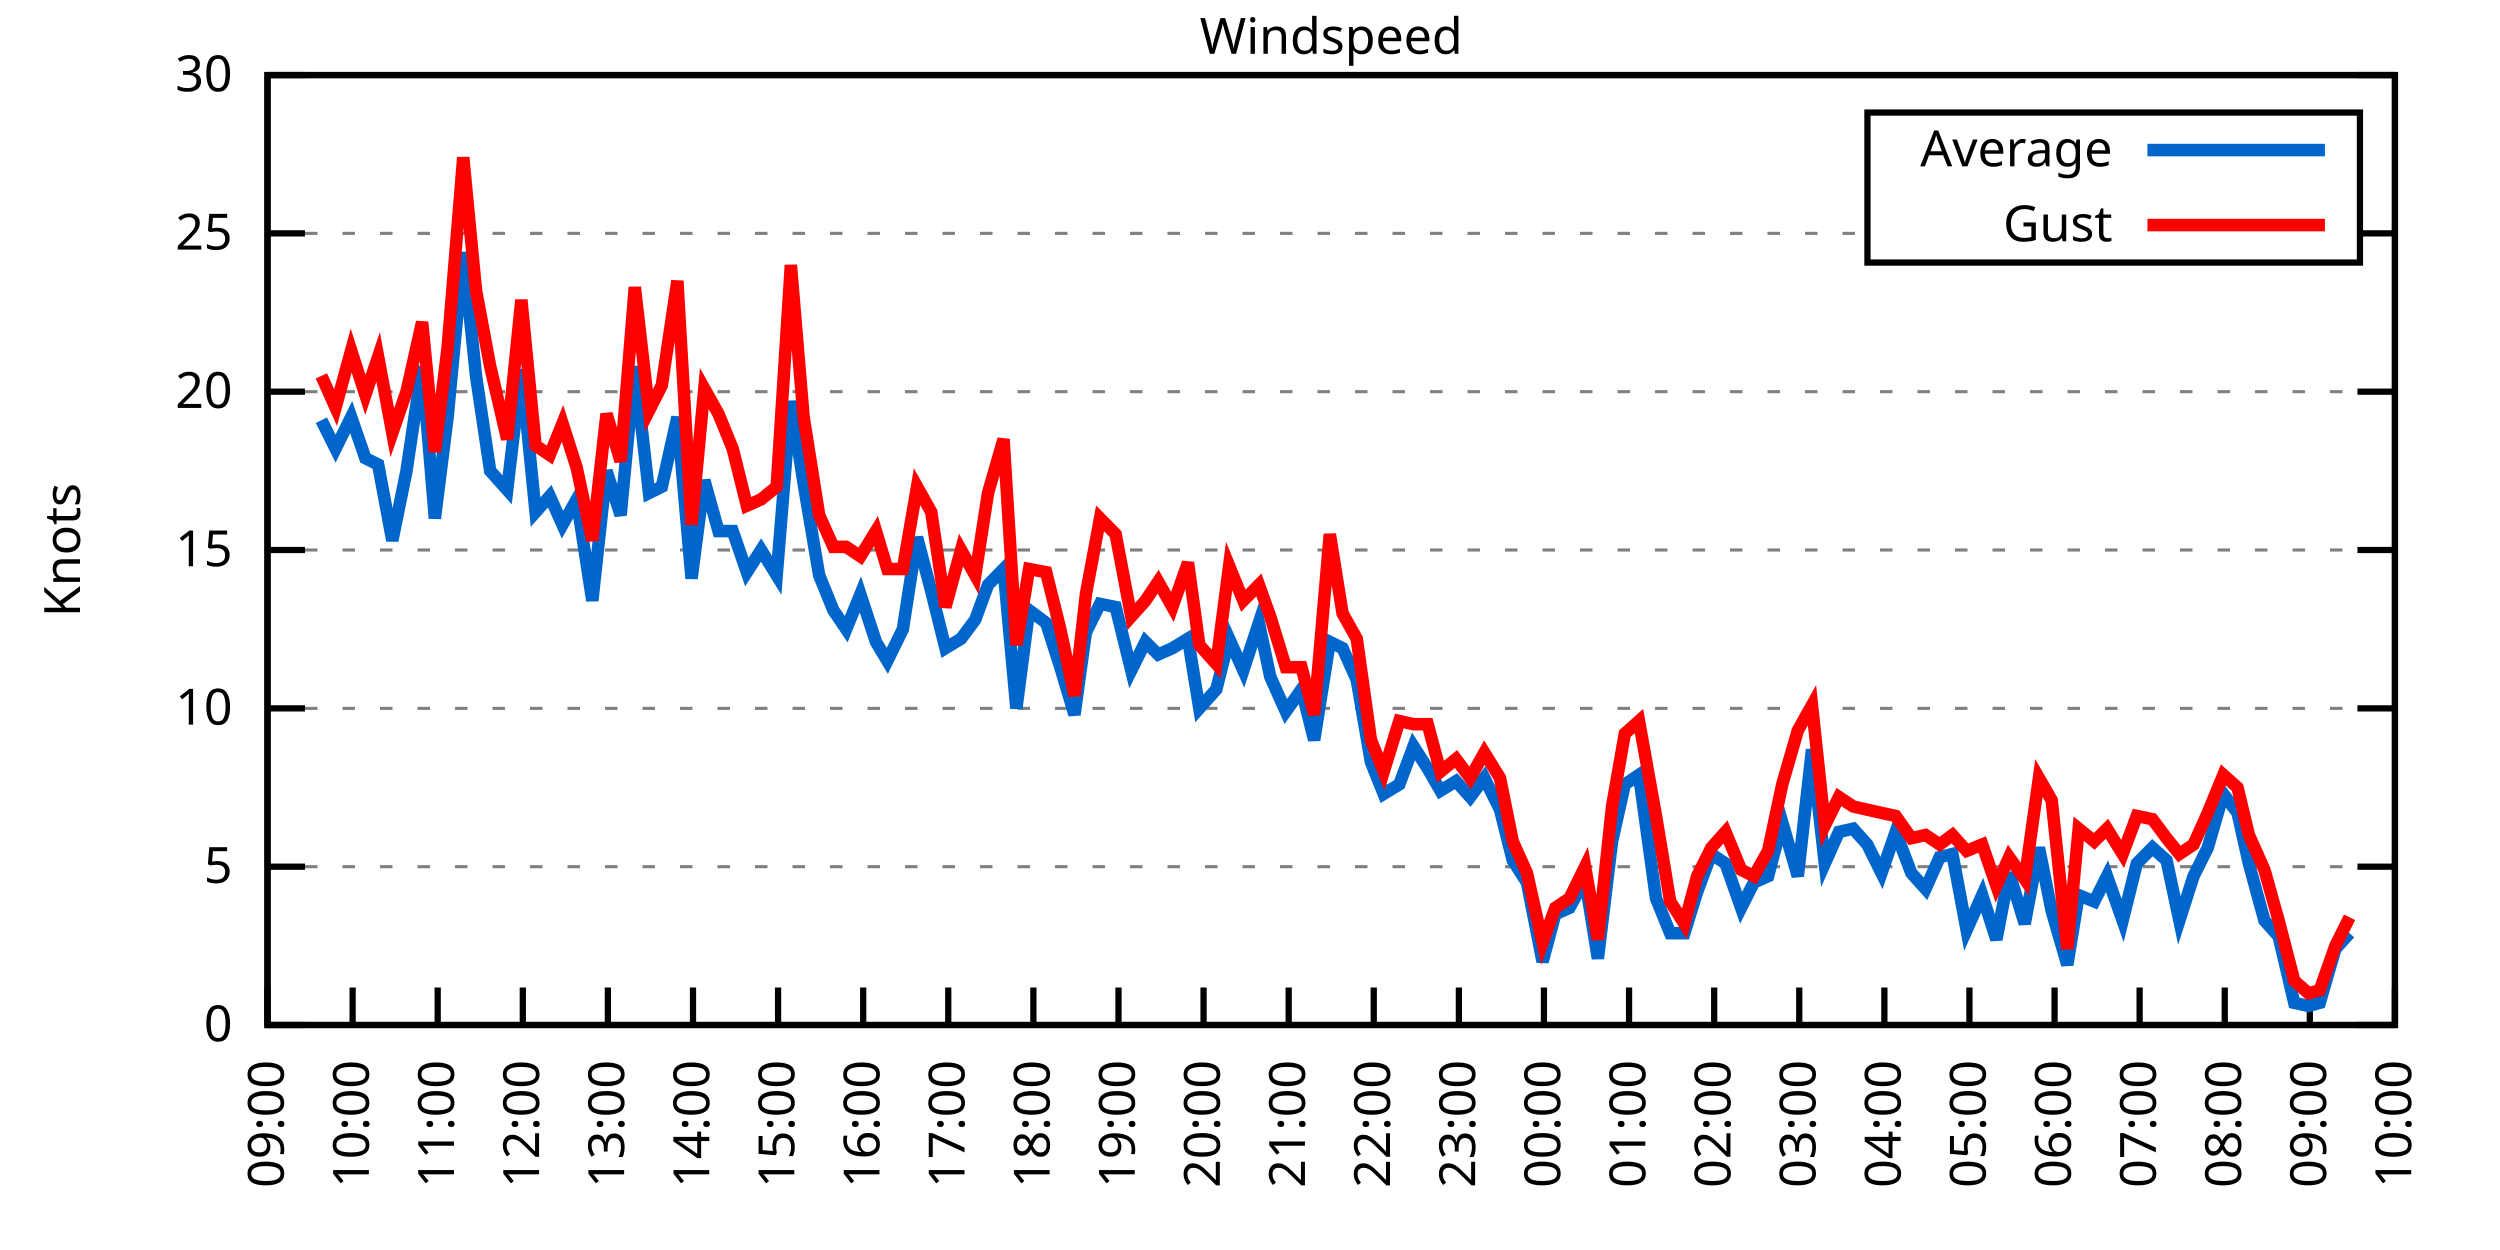
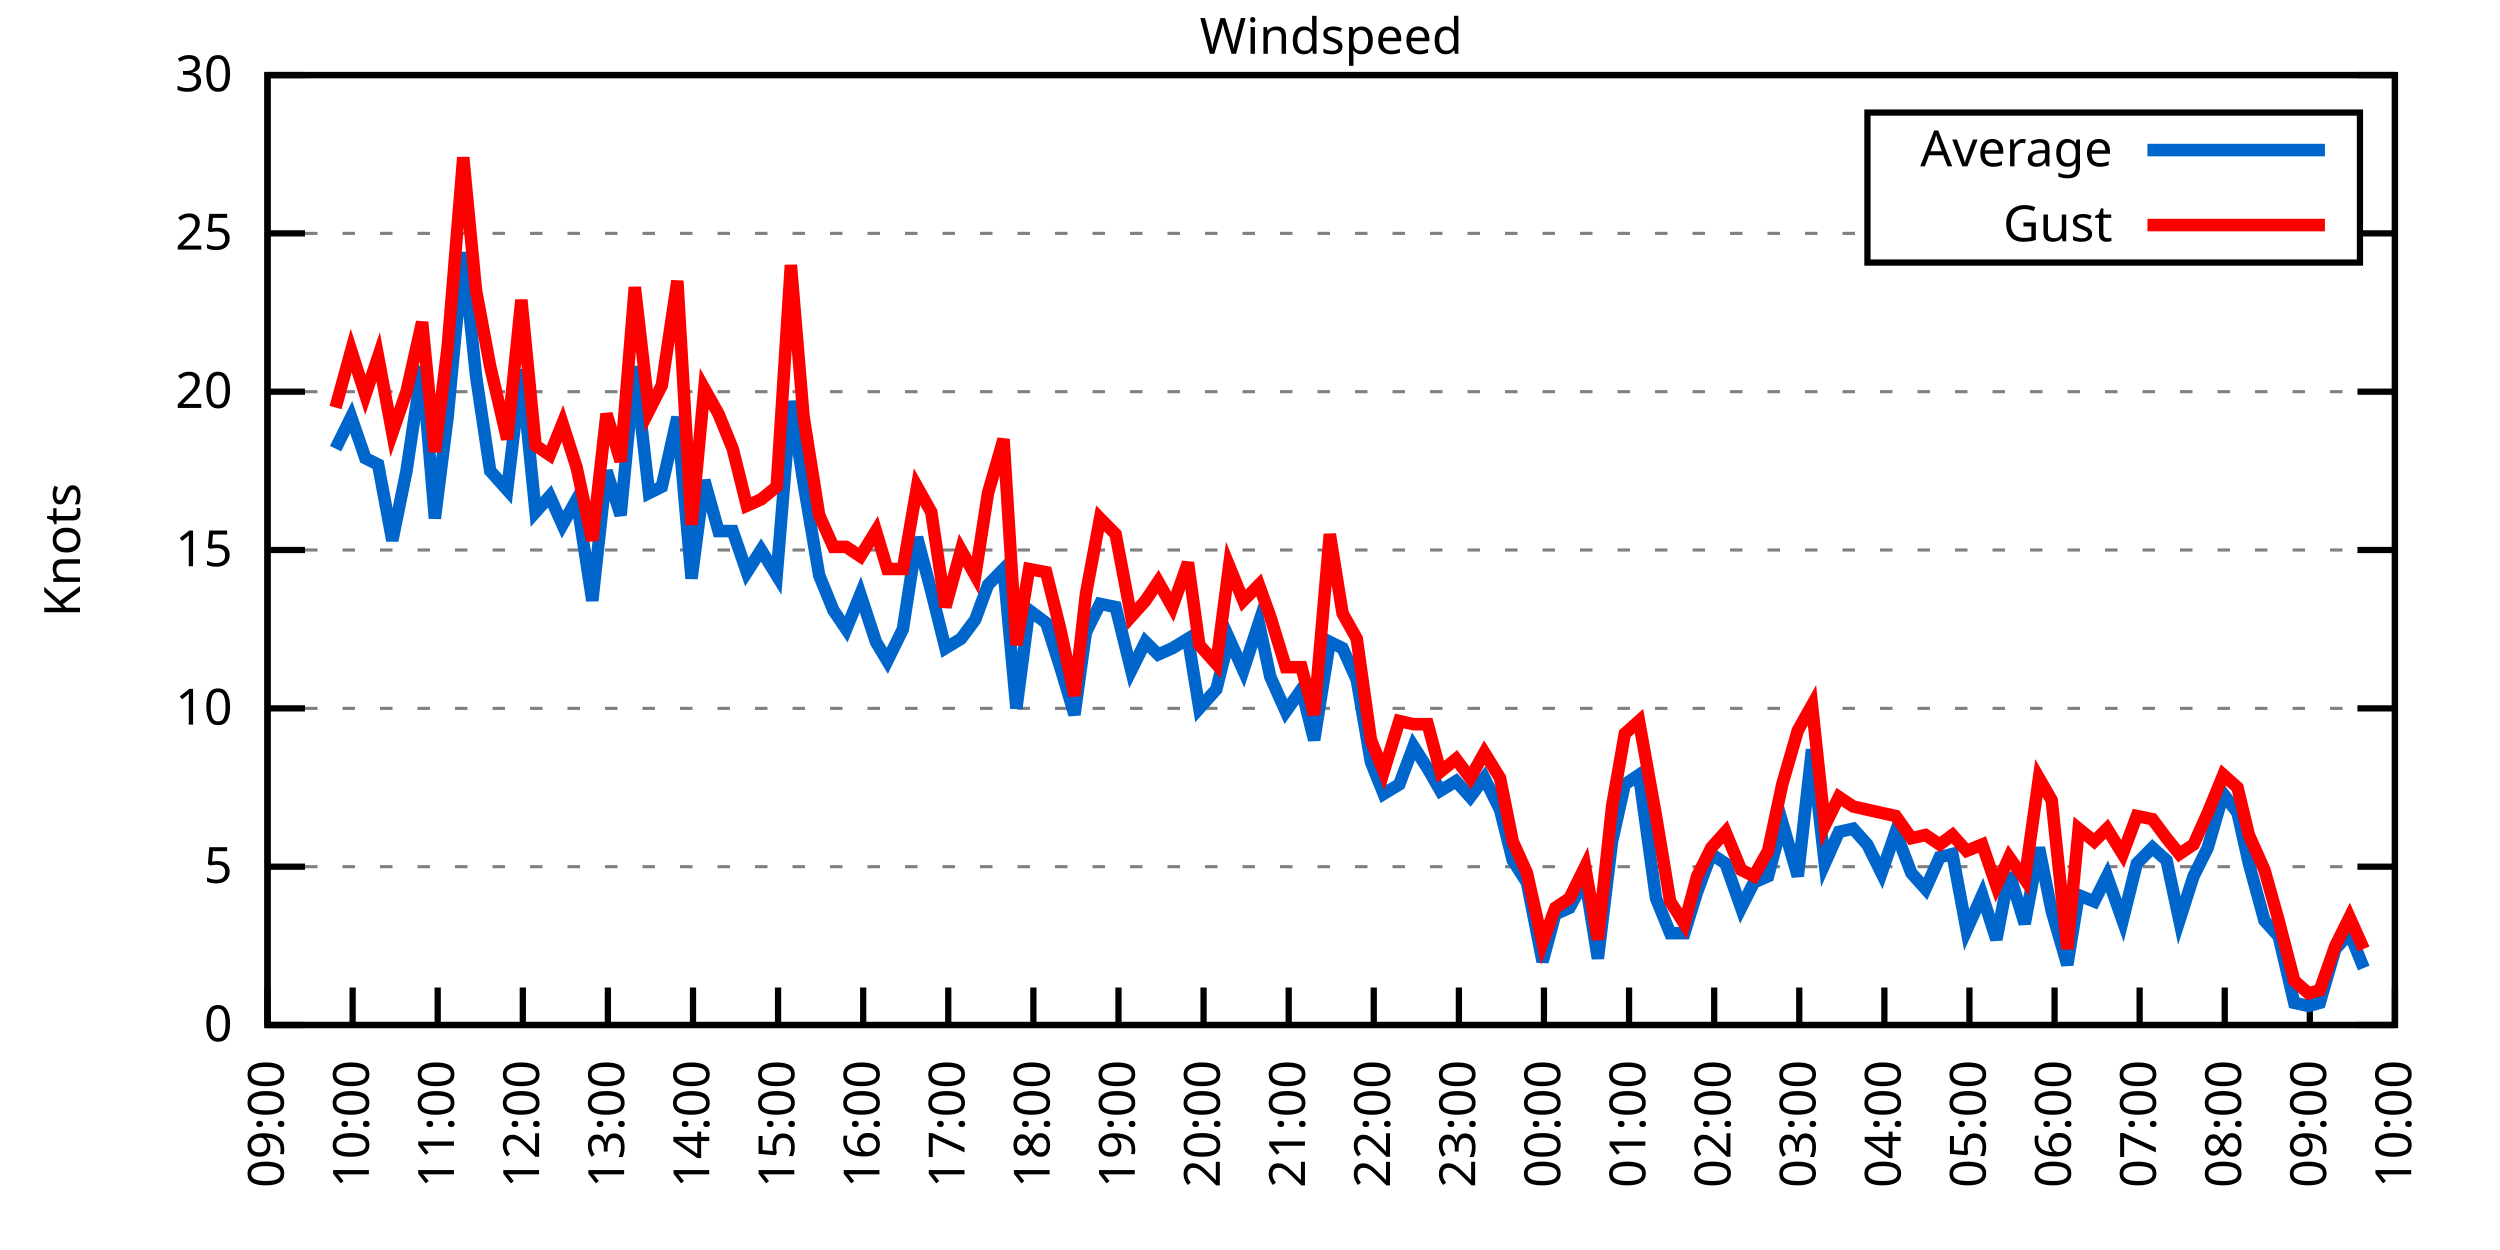
<svg xmlns="http://www.w3.org/2000/svg" xmlns:xlink="http://www.w3.org/1999/xlink" width="400" height="200" viewBox="0 0 400 200">
  <g id="gnuplot_canvas">
    <rect x="0" y="0" width="400" height="200" fill="none" />
    <defs>
      <circle id="gpDot" r="0.5" stroke-width="0.5" stroke="currentColor" />
      <path id="gpPt0" stroke-width="0.333" stroke="currentColor" d="M-1,0 h2 M0,-1 v2" />
      <path id="gpPt1" stroke-width="0.333" stroke="currentColor" d="M-1,-1 L1,1 M1,-1 L-1,1" />
      <path id="gpPt2" stroke-width="0.333" stroke="currentColor" d="M-1,0 L1,0 M0,-1 L0,1 M-1,-1 L1,1 M-1,1 L1,-1" />
      <rect id="gpPt3" stroke-width="0.333" stroke="currentColor" x="-1" y="-1" width="2" height="2" />
      <rect id="gpPt4" stroke-width="0.333" stroke="currentColor" fill="currentColor" x="-1" y="-1" width="2" height="2" />
      <circle id="gpPt5" stroke-width="0.333" stroke="currentColor" cx="0" cy="0" r="1" />
      <use xlink:href="#gpPt5" id="gpPt6" fill="currentColor" stroke="none" />
      <path id="gpPt7" stroke-width="0.333" stroke="currentColor" d="M0,-1.33 L-1.33,0.67 L1.33,0.67 z" />
      <use xlink:href="#gpPt7" id="gpPt8" fill="currentColor" stroke="none" />
      <use xlink:href="#gpPt7" id="gpPt9" stroke="currentColor" transform="rotate(180)" />
      <use xlink:href="#gpPt9" id="gpPt10" fill="currentColor" stroke="none" />
      <use xlink:href="#gpPt3" id="gpPt11" stroke="currentColor" transform="rotate(45)" />
      <use xlink:href="#gpPt11" id="gpPt12" fill="currentColor" stroke="none" />
      <path id="gpPt13" stroke-width="0.333" stroke="currentColor" d="M0,1.330 L1.265,0.411 L0.782,-1.067 L-0.782,-1.076 L-1.265,0.411 z" />
      <use xlink:href="#gpPt13" id="gpPt14" fill="currentColor" stroke="none" />
      <filter id="textbox" filterUnits="objectBoundingBox" x="0" y="0" height="1" width="1">
        <feFlood flood-color="white" flood-opacity="1" result="bgnd" />
        <feComposite in="SourceGraphic" in2="bgnd" operator="atop" />
      </filter>
      <filter id="greybox" filterUnits="objectBoundingBox" x="0" y="0" height="1" width="1">
        <feFlood flood-color="lightgrey" flood-opacity="1" result="grey" />
        <feComposite in="SourceGraphic" in2="grey" operator="atop" />
      </filter>
    </defs>
    <g fill="none" color="white" stroke="currentColor" stroke-width="1.00" stroke-linecap="butt" stroke-linejoin="miter">
</g>
    <g fill="none" color="black" stroke="currentColor" stroke-width="1.00" stroke-linecap="butt" stroke-linejoin="miter">
      <g stroke="none" shape-rendering="crispEdges">
        <polygon fill="rgb(255, 255, 255)" points="42.80,164.00 383.18,164.00 383.18,12.02 42.80,12.02 " />
      </g>
    </g>
    <g fill="none" color="black" stroke="currentColor" stroke-width="1.00" stroke-linecap="butt" stroke-linejoin="miter">
</g>
    <g fill="none" color="black" stroke="black" stroke-width="0.50" stroke-linecap="butt" stroke-linejoin="miter">
</g>
    <g fill="none" color="gray" stroke="currentColor" stroke-width="0.50" stroke-linecap="butt" stroke-linejoin="miter">
      <path stroke="gray" stroke-dasharray="2,4" class="gridline" d="M42.80,164.00 L383.19,164.00  " />
    </g>
    <g fill="none" color="gray" stroke="gray" stroke-width="1.00" stroke-linecap="butt" stroke-linejoin="miter">
</g>
    <g fill="none" color="black" stroke="currentColor" stroke-width="1.00" stroke-linecap="butt" stroke-linejoin="miter">
      <path stroke="black" d="M42.80,164.00 L48.80,164.00 M383.19,164.00 L377.19,164.00  " />
      <g transform="translate(37.20,166.60)" stroke="none" fill="black" font-family="Sans" font-size="8.00" text-anchor="end">
        <text>
          <tspan font-family="Sans"> 0</tspan>
        </text>
      </g>
    </g>
    <g fill="none" color="black" stroke="currentColor" stroke-width="1.00" stroke-linecap="butt" stroke-linejoin="miter">
</g>
    <g fill="none" color="black" stroke="black" stroke-width="0.50" stroke-linecap="butt" stroke-linejoin="miter">
</g>
    <g fill="none" color="gray" stroke="currentColor" stroke-width="0.50" stroke-linecap="butt" stroke-linejoin="miter">
      <path stroke="gray" stroke-dasharray="2,4" class="gridline" d="M42.80,138.67 L383.19,138.67  " />
    </g>
    <g fill="none" color="gray" stroke="gray" stroke-width="1.00" stroke-linecap="butt" stroke-linejoin="miter">
</g>
    <g fill="none" color="black" stroke="currentColor" stroke-width="1.00" stroke-linecap="butt" stroke-linejoin="miter">
      <path stroke="black" d="M42.80,138.67 L48.80,138.67 M383.19,138.67 L377.19,138.67  " />
      <g transform="translate(37.20,141.27)" stroke="none" fill="black" font-family="Sans" font-size="8.00" text-anchor="end">
        <text>
          <tspan font-family="Sans"> 5</tspan>
        </text>
      </g>
    </g>
    <g fill="none" color="black" stroke="currentColor" stroke-width="1.00" stroke-linecap="butt" stroke-linejoin="miter">
</g>
    <g fill="none" color="black" stroke="black" stroke-width="0.50" stroke-linecap="butt" stroke-linejoin="miter">
</g>
    <g fill="none" color="gray" stroke="currentColor" stroke-width="0.50" stroke-linecap="butt" stroke-linejoin="miter">
      <path stroke="gray" stroke-dasharray="2,4" class="gridline" d="M42.80,113.34 L383.19,113.34  " />
    </g>
    <g fill="none" color="gray" stroke="gray" stroke-width="1.00" stroke-linecap="butt" stroke-linejoin="miter">
</g>
    <g fill="none" color="black" stroke="currentColor" stroke-width="1.00" stroke-linecap="butt" stroke-linejoin="miter">
      <path stroke="black" d="M42.80,113.34 L48.80,113.34 M383.19,113.34 L377.19,113.34  " />
      <g transform="translate(37.20,115.94)" stroke="none" fill="black" font-family="Sans" font-size="8.00" text-anchor="end">
        <text>
          <tspan font-family="Sans"> 10</tspan>
        </text>
      </g>
    </g>
    <g fill="none" color="black" stroke="currentColor" stroke-width="1.00" stroke-linecap="butt" stroke-linejoin="miter">
</g>
    <g fill="none" color="black" stroke="black" stroke-width="0.50" stroke-linecap="butt" stroke-linejoin="miter">
</g>
    <g fill="none" color="gray" stroke="currentColor" stroke-width="0.50" stroke-linecap="butt" stroke-linejoin="miter">
      <path stroke="gray" stroke-dasharray="2,4" class="gridline" d="M42.80,88.00 L383.19,88.00  " />
    </g>
    <g fill="none" color="gray" stroke="gray" stroke-width="1.00" stroke-linecap="butt" stroke-linejoin="miter">
</g>
    <g fill="none" color="black" stroke="currentColor" stroke-width="1.00" stroke-linecap="butt" stroke-linejoin="miter">
      <path stroke="black" d="M42.80,88.00 L48.80,88.00 M383.19,88.00 L377.19,88.00  " />
      <g transform="translate(37.20,90.60)" stroke="none" fill="black" font-family="Sans" font-size="8.00" text-anchor="end">
        <text>
          <tspan font-family="Sans"> 15</tspan>
        </text>
      </g>
    </g>
    <g fill="none" color="black" stroke="currentColor" stroke-width="1.00" stroke-linecap="butt" stroke-linejoin="miter">
</g>
    <g fill="none" color="black" stroke="black" stroke-width="0.50" stroke-linecap="butt" stroke-linejoin="miter">
</g>
    <g fill="none" color="gray" stroke="currentColor" stroke-width="0.50" stroke-linecap="butt" stroke-linejoin="miter">
      <path stroke="gray" stroke-dasharray="2,4" class="gridline" d="M42.80,62.67 L383.19,62.67  " />
    </g>
    <g fill="none" color="gray" stroke="gray" stroke-width="1.00" stroke-linecap="butt" stroke-linejoin="miter">
</g>
    <g fill="none" color="black" stroke="currentColor" stroke-width="1.00" stroke-linecap="butt" stroke-linejoin="miter">
      <path stroke="black" d="M42.80,62.67 L48.80,62.67 M383.19,62.67 L377.19,62.67  " />
      <g transform="translate(37.20,65.27)" stroke="none" fill="black" font-family="Sans" font-size="8.00" text-anchor="end">
        <text>
          <tspan font-family="Sans"> 20</tspan>
        </text>
      </g>
    </g>
    <g fill="none" color="black" stroke="currentColor" stroke-width="1.00" stroke-linecap="butt" stroke-linejoin="miter">
</g>
    <g fill="none" color="black" stroke="black" stroke-width="0.50" stroke-linecap="butt" stroke-linejoin="miter">
</g>
    <g fill="none" color="gray" stroke="currentColor" stroke-width="0.50" stroke-linecap="butt" stroke-linejoin="miter">
      <path stroke="gray" stroke-dasharray="2,4" class="gridline" d="M42.80,37.34 L298.79,37.34 M377.59,37.34 L383.19,37.34  " />
    </g>
    <g fill="none" color="gray" stroke="gray" stroke-width="1.00" stroke-linecap="butt" stroke-linejoin="miter">
</g>
    <g fill="none" color="black" stroke="currentColor" stroke-width="1.00" stroke-linecap="butt" stroke-linejoin="miter">
      <path stroke="black" d="M42.80,37.34 L48.80,37.34 M383.19,37.34 L377.19,37.34  " />
      <g transform="translate(37.20,39.94)" stroke="none" fill="black" font-family="Sans" font-size="8.00" text-anchor="end">
        <text>
          <tspan font-family="Sans"> 25</tspan>
        </text>
      </g>
    </g>
    <g fill="none" color="black" stroke="currentColor" stroke-width="1.00" stroke-linecap="butt" stroke-linejoin="miter">
</g>
    <g fill="none" color="black" stroke="black" stroke-width="0.50" stroke-linecap="butt" stroke-linejoin="miter">
</g>
    <g fill="none" color="gray" stroke="currentColor" stroke-width="0.50" stroke-linecap="butt" stroke-linejoin="miter">
      <path stroke="gray" stroke-dasharray="2,4" class="gridline" d="M42.80,12.01 L383.19,12.01  " />
    </g>
    <g fill="none" color="gray" stroke="gray" stroke-width="1.00" stroke-linecap="butt" stroke-linejoin="miter">
</g>
    <g fill="none" color="black" stroke="currentColor" stroke-width="1.00" stroke-linecap="butt" stroke-linejoin="miter">
      <path stroke="black" d="M42.80,12.01 L48.80,12.01 M383.19,12.01 L377.19,12.01  " />
      <g transform="translate(37.20,14.61)" stroke="none" fill="black" font-family="Sans" font-size="8.00" text-anchor="end">
        <text>
          <tspan font-family="Sans"> 30</tspan>
        </text>
      </g>
    </g>
    <g fill="none" color="black" stroke="currentColor" stroke-width="1.00" stroke-linecap="butt" stroke-linejoin="miter">
      <path stroke="black" d="M42.80,164.00 L42.80,158.00  " />
      <g transform="translate(45.40,169.60) rotate(270.00)" stroke="none" fill="black" font-family="Sans" font-size="8.00" text-anchor="end">
        <text>
          <tspan font-family="Sans">09:00</tspan>
        </text>
      </g>
    </g>
    <g fill="none" color="black" stroke="currentColor" stroke-width="1.00" stroke-linecap="butt" stroke-linejoin="miter">
      <path stroke="black" d="M56.42,164.00 L56.42,158.00  " />
      <g transform="translate(59.02,169.60) rotate(270.00)" stroke="none" fill="black" font-family="Sans" font-size="8.00" text-anchor="end">
        <text>
          <tspan font-family="Sans">10:00</tspan>
        </text>
      </g>
    </g>
    <g fill="none" color="black" stroke="currentColor" stroke-width="1.00" stroke-linecap="butt" stroke-linejoin="miter">
      <path stroke="black" d="M70.03,164.00 L70.03,158.00  " />
      <g transform="translate(72.63,169.60) rotate(270.00)" stroke="none" fill="black" font-family="Sans" font-size="8.00" text-anchor="end">
        <text>
          <tspan font-family="Sans">11:00</tspan>
        </text>
      </g>
    </g>
    <g fill="none" color="black" stroke="currentColor" stroke-width="1.00" stroke-linecap="butt" stroke-linejoin="miter">
      <path stroke="black" d="M83.65,164.00 L83.65,158.00  " />
      <g transform="translate(86.25,169.60) rotate(270.00)" stroke="none" fill="black" font-family="Sans" font-size="8.00" text-anchor="end">
        <text>
          <tspan font-family="Sans">12:00</tspan>
        </text>
      </g>
    </g>
    <g fill="none" color="black" stroke="currentColor" stroke-width="1.00" stroke-linecap="butt" stroke-linejoin="miter">
      <path stroke="black" d="M97.26,164.00 L97.26,158.00  " />
      <g transform="translate(99.86,169.60) rotate(270.00)" stroke="none" fill="black" font-family="Sans" font-size="8.00" text-anchor="end">
        <text>
          <tspan font-family="Sans">13:00</tspan>
        </text>
      </g>
    </g>
    <g fill="none" color="black" stroke="currentColor" stroke-width="1.00" stroke-linecap="butt" stroke-linejoin="miter">
      <path stroke="black" d="M110.88,164.00 L110.88,158.00  " />
      <g transform="translate(113.48,169.60) rotate(270.00)" stroke="none" fill="black" font-family="Sans" font-size="8.00" text-anchor="end">
        <text>
          <tspan font-family="Sans">14:00</tspan>
        </text>
      </g>
    </g>
    <g fill="none" color="black" stroke="currentColor" stroke-width="1.00" stroke-linecap="butt" stroke-linejoin="miter">
      <path stroke="black" d="M124.49,164.00 L124.49,158.00  " />
      <g transform="translate(127.09,169.60) rotate(270.00)" stroke="none" fill="black" font-family="Sans" font-size="8.00" text-anchor="end">
        <text>
          <tspan font-family="Sans">15:00</tspan>
        </text>
      </g>
    </g>
    <g fill="none" color="black" stroke="currentColor" stroke-width="1.00" stroke-linecap="butt" stroke-linejoin="miter">
      <path stroke="black" d="M138.11,164.00 L138.11,158.00  " />
      <g transform="translate(140.71,169.60) rotate(270.00)" stroke="none" fill="black" font-family="Sans" font-size="8.00" text-anchor="end">
        <text>
          <tspan font-family="Sans">16:00</tspan>
        </text>
      </g>
    </g>
    <g fill="none" color="black" stroke="currentColor" stroke-width="1.00" stroke-linecap="butt" stroke-linejoin="miter">
      <path stroke="black" d="M151.72,164.00 L151.72,158.00  " />
      <g transform="translate(154.32,169.60) rotate(270.00)" stroke="none" fill="black" font-family="Sans" font-size="8.00" text-anchor="end">
        <text>
          <tspan font-family="Sans">17:00</tspan>
        </text>
      </g>
    </g>
    <g fill="none" color="black" stroke="currentColor" stroke-width="1.00" stroke-linecap="butt" stroke-linejoin="miter">
      <path stroke="black" d="M165.34,164.00 L165.34,158.00  " />
      <g transform="translate(167.94,169.60) rotate(270.00)" stroke="none" fill="black" font-family="Sans" font-size="8.00" text-anchor="end">
        <text>
          <tspan font-family="Sans">18:00</tspan>
        </text>
      </g>
    </g>
    <g fill="none" color="black" stroke="currentColor" stroke-width="1.00" stroke-linecap="butt" stroke-linejoin="miter">
      <path stroke="black" d="M178.96,164.00 L178.96,158.00  " />
      <g transform="translate(181.56,169.60) rotate(270.00)" stroke="none" fill="black" font-family="Sans" font-size="8.00" text-anchor="end">
        <text>
          <tspan font-family="Sans">19:00</tspan>
        </text>
      </g>
    </g>
    <g fill="none" color="black" stroke="currentColor" stroke-width="1.00" stroke-linecap="butt" stroke-linejoin="miter">
      <path stroke="black" d="M192.57,164.00 L192.57,158.00  " />
      <g transform="translate(195.17,169.60) rotate(270.00)" stroke="none" fill="black" font-family="Sans" font-size="8.00" text-anchor="end">
        <text>
          <tspan font-family="Sans">20:00</tspan>
        </text>
      </g>
    </g>
    <g fill="none" color="black" stroke="currentColor" stroke-width="1.00" stroke-linecap="butt" stroke-linejoin="miter">
      <path stroke="black" d="M206.19,164.00 L206.19,158.00  " />
      <g transform="translate(208.79,169.60) rotate(270.00)" stroke="none" fill="black" font-family="Sans" font-size="8.00" text-anchor="end">
        <text>
          <tspan font-family="Sans">21:00</tspan>
        </text>
      </g>
    </g>
    <g fill="none" color="black" stroke="currentColor" stroke-width="1.00" stroke-linecap="butt" stroke-linejoin="miter">
      <path stroke="black" d="M219.80,164.00 L219.80,158.00  " />
      <g transform="translate(222.40,169.60) rotate(270.00)" stroke="none" fill="black" font-family="Sans" font-size="8.00" text-anchor="end">
        <text>
          <tspan font-family="Sans">22:00</tspan>
        </text>
      </g>
    </g>
    <g fill="none" color="black" stroke="currentColor" stroke-width="1.00" stroke-linecap="butt" stroke-linejoin="miter">
      <path stroke="black" d="M233.42,164.00 L233.42,158.00  " />
      <g transform="translate(236.02,169.60) rotate(270.00)" stroke="none" fill="black" font-family="Sans" font-size="8.00" text-anchor="end">
        <text>
          <tspan font-family="Sans">23:00</tspan>
        </text>
      </g>
    </g>
    <g fill="none" color="black" stroke="currentColor" stroke-width="1.00" stroke-linecap="butt" stroke-linejoin="miter">
      <path stroke="black" d="M247.03,164.00 L247.03,158.00  " />
      <g transform="translate(249.63,169.60) rotate(270.00)" stroke="none" fill="black" font-family="Sans" font-size="8.00" text-anchor="end">
        <text>
          <tspan font-family="Sans">00:00</tspan>
        </text>
      </g>
    </g>
    <g fill="none" color="black" stroke="currentColor" stroke-width="1.00" stroke-linecap="butt" stroke-linejoin="miter">
      <path stroke="black" d="M260.65,164.00 L260.65,158.00  " />
      <g transform="translate(263.25,169.60) rotate(270.00)" stroke="none" fill="black" font-family="Sans" font-size="8.00" text-anchor="end">
        <text>
          <tspan font-family="Sans">01:00</tspan>
        </text>
      </g>
    </g>
    <g fill="none" color="black" stroke="currentColor" stroke-width="1.00" stroke-linecap="butt" stroke-linejoin="miter">
      <path stroke="black" d="M274.27,164.00 L274.27,158.00  " />
      <g transform="translate(276.87,169.60) rotate(270.00)" stroke="none" fill="black" font-family="Sans" font-size="8.00" text-anchor="end">
        <text>
          <tspan font-family="Sans">02:00</tspan>
        </text>
      </g>
    </g>
    <g fill="none" color="black" stroke="currentColor" stroke-width="1.00" stroke-linecap="butt" stroke-linejoin="miter">
      <path stroke="black" d="M287.88,164.00 L287.88,158.00  " />
      <g transform="translate(290.48,169.60) rotate(270.00)" stroke="none" fill="black" font-family="Sans" font-size="8.00" text-anchor="end">
        <text>
          <tspan font-family="Sans">03:00</tspan>
        </text>
      </g>
    </g>
    <g fill="none" color="black" stroke="currentColor" stroke-width="1.00" stroke-linecap="butt" stroke-linejoin="miter">
      <path stroke="black" d="M301.50,164.00 L301.50,158.00  " />
      <g transform="translate(304.10,169.60) rotate(270.00)" stroke="none" fill="black" font-family="Sans" font-size="8.00" text-anchor="end">
        <text>
          <tspan font-family="Sans">04:00</tspan>
        </text>
      </g>
    </g>
    <g fill="none" color="black" stroke="currentColor" stroke-width="1.00" stroke-linecap="butt" stroke-linejoin="miter">
      <path stroke="black" d="M315.11,164.00 L315.11,158.00  " />
      <g transform="translate(317.71,169.60) rotate(270.00)" stroke="none" fill="black" font-family="Sans" font-size="8.00" text-anchor="end">
        <text>
          <tspan font-family="Sans">05:00</tspan>
        </text>
      </g>
    </g>
    <g fill="none" color="black" stroke="currentColor" stroke-width="1.00" stroke-linecap="butt" stroke-linejoin="miter">
      <path stroke="black" d="M328.73,164.00 L328.73,158.00  " />
      <g transform="translate(331.33,169.60) rotate(270.00)" stroke="none" fill="black" font-family="Sans" font-size="8.00" text-anchor="end">
        <text>
          <tspan font-family="Sans">06:00</tspan>
        </text>
      </g>
    </g>
    <g fill="none" color="black" stroke="currentColor" stroke-width="1.00" stroke-linecap="butt" stroke-linejoin="miter">
      <path stroke="black" d="M342.34,164.00 L342.34,158.00  " />
      <g transform="translate(344.94,169.60) rotate(270.00)" stroke="none" fill="black" font-family="Sans" font-size="8.00" text-anchor="end">
        <text>
          <tspan font-family="Sans">07:00</tspan>
        </text>
      </g>
    </g>
    <g fill="none" color="black" stroke="currentColor" stroke-width="1.00" stroke-linecap="butt" stroke-linejoin="miter">
      <path stroke="black" d="M355.96,164.00 L355.96,158.00  " />
      <g transform="translate(358.56,169.60) rotate(270.00)" stroke="none" fill="black" font-family="Sans" font-size="8.00" text-anchor="end">
        <text>
          <tspan font-family="Sans">08:00</tspan>
        </text>
      </g>
    </g>
    <g fill="none" color="black" stroke="currentColor" stroke-width="1.00" stroke-linecap="butt" stroke-linejoin="miter">
      <path stroke="black" d="M369.57,164.00 L369.57,158.00  " />
      <g transform="translate(372.17,169.60) rotate(270.00)" stroke="none" fill="black" font-family="Sans" font-size="8.00" text-anchor="end">
        <text>
          <tspan font-family="Sans">09:00</tspan>
        </text>
      </g>
    </g>
    <g fill="none" color="black" stroke="currentColor" stroke-width="1.00" stroke-linecap="butt" stroke-linejoin="miter">
      <path stroke="black" d="M383.19,164.00 L383.19,158.00  " />
      <g transform="translate(385.79,169.60) rotate(270.00)" stroke="none" fill="black" font-family="Sans" font-size="8.00" text-anchor="end">
        <text>
          <tspan font-family="Sans">10:00</tspan>
        </text>
      </g>
    </g>
    <g fill="none" color="black" stroke="currentColor" stroke-width="1.00" stroke-linecap="butt" stroke-linejoin="miter">
</g>
    <g fill="none" color="black" stroke="currentColor" stroke-width="1.00" stroke-linecap="butt" stroke-linejoin="miter">
      <path stroke="black" d="M42.80,12.01 L42.80,164.00 L383.19,164.00 L383.19,12.01 L42.80,12.01 Z  " />
    </g>
    <g fill="none" color="black" stroke="currentColor" stroke-width="1.00" stroke-linecap="butt" stroke-linejoin="miter">
</g>
    <g fill="none" color="black" stroke="currentColor" stroke-width="1.00" stroke-linecap="butt" stroke-linejoin="miter">
      <path stroke="black" d="M298.79,42.01 L298.79,18.01 L377.59,18.01 L377.59,42.01 L298.79,42.01 Z  " />
    </g>
    <g id="Windspeed_plot_1">
      <g fill="none" color="white" stroke="black" stroke-width="2.00" stroke-linecap="butt" stroke-linejoin="miter">
</g>
      <g fill="none" color="black" stroke="currentColor" stroke-width="2.00" stroke-linecap="butt" stroke-linejoin="miter">
        <g transform="translate(337.99,26.61)" stroke="none" fill="black" font-family="Sans" font-size="8.00" text-anchor="end">
          <text>
            <tspan font-family="Sans">Average</tspan>
          </text>
        </g>
      </g>
      <g fill="none" color="black" stroke="currentColor" stroke-width="2.00" stroke-linecap="butt" stroke-linejoin="miter">
-         <path stroke="rgb(  0, 102, 204)" d="M343.59,24.01 L371.99,24.01 M51.42,67.23 L53.69,71.79 L56.19,66.73 L58.46,73.31 L60.50,74.33 L62.77,86.49   L65.04,75.34 L67.54,58.62 L69.58,82.94 L71.62,66.73 L74.12,40.38 L76.16,60.14 L78.43,75.34 L81.15,78.38   L83.42,59.13 L85.69,81.93 L87.96,79.39 L90.00,83.95 L92.27,79.90 L94.77,96.11 L97.04,75.34 L99.30,82.43   L101.57,58.62 L103.84,78.89 L105.89,77.87 L108.38,66.73 L110.65,92.56 L112.69,76.86 L114.96,84.97 L117.23,84.97   L119.50,91.55 L121.77,88.00 L124.27,92.06 L126.54,64.19 L128.58,77.37 L131.07,92.06 L133.34,97.63 L135.39,100.67   L137.66,95.10 L140.15,102.70 L141.97,105.74 L144.46,100.67 L146.73,85.98 L149.00,94.59 L151.27,103.71 L153.77,102.19   L156.04,99.15 L158.08,93.58 L160.57,91.04 L162.62,113.34 L164.66,97.63 L167.38,99.66 L169.65,106.75 L171.92,114.35   L173.74,101.18 L176.01,96.62 L178.50,97.12 L181.00,107.26 L183.27,102.70 L185.31,104.72 L187.58,103.71 L190.08,102.19   L191.89,113.34 L194.61,110.30 L196.66,102.19 L198.93,107.26 L201.42,99.66 L203.24,108.27 L205.73,113.84 L208.23,110.30   L210.27,118.40 L212.77,102.70 L214.81,103.71 L217.08,108.78 L219.35,121.95 L221.39,127.02 L223.89,125.50 L226.16,119.42   L228.43,122.96 L230.47,126.51 L232.96,124.99 L235.23,127.52 L237.50,124.48 L240.00,129.55 L242.04,137.66 L244.31,141.20   L246.81,153.87 L248.85,146.27 L251.12,145.25 L253.61,140.69 L255.66,153.36 L257.93,134.62 L259.97,125.50 L262.24,123.98   L264.96,143.73 L267.23,149.31 L269.50,149.31 L271.54,142.72 L273.81,136.64 L276.08,138.16 L278.58,145.25 L280.62,141.20   L282.89,140.19 L285.16,131.58 L287.65,140.19 L289.92,119.92 L291.97,138.16 L294.23,133.10 L296.50,132.59 L298.77,135.12   L301.04,139.68 L303.31,133.10 L305.81,139.68 L308.08,142.21 L310.35,137.15 L312.39,136.64 L314.66,148.80 L317.15,143.23   L319.42,150.32 L321.47,139.68 L323.96,147.79 L326.23,135.63 L328.27,145.76 L330.77,154.37 L332.59,143.23 L335.08,144.24   L337.12,140.19 L339.62,147.28 L341.89,138.16 L344.39,135.63 L346.65,137.66 L348.70,147.28 L350.97,140.19 L353.24,135.63   L355.73,127.02 L358.00,130.06 L359.82,138.16 L362.31,147.28 L364.58,149.81 L367.08,160.45 L369.35,160.96 L371.16,160.45   L373.66,151.84 L375.93,149.31  " />
+         <path stroke="rgb(  0, 102, 204)" d="M343.59,24.01 L371.99,24.01 M53.69,71.79 L56.19,66.73 L58.46,73.31 L60.50,74.33 L62.77,86.49 L65.04,75.34   L67.54,58.62 L69.58,82.94 L71.62,66.73 L74.12,40.38 L76.16,60.14 L78.43,75.34 L81.15,78.38 L83.42,59.13   L85.69,81.93 L87.96,79.39 L90.00,83.95 L92.27,79.90 L94.77,96.11 L97.04,75.34 L99.30,82.43 L101.57,58.62   L103.84,78.89 L105.89,77.87 L108.38,66.73 L110.65,92.56 L112.69,76.86 L114.96,84.97 L117.23,84.97 L119.50,91.55   L121.77,88.00 L124.27,92.06 L126.54,64.19 L128.58,77.37 L131.07,92.06 L133.34,97.63 L135.39,100.67 L137.66,95.10   L140.15,102.70 L141.97,105.74 L144.46,100.67 L146.73,85.98 L149.00,94.59 L151.27,103.71 L153.77,102.19 L156.04,99.15   L158.08,93.58 L160.57,91.04 L162.62,113.34 L164.66,97.63 L167.38,99.66 L169.65,106.75 L171.92,114.35 L173.74,101.18   L176.01,96.62 L178.50,97.12 L181.00,107.26 L183.27,102.70 L185.31,104.72 L187.58,103.71 L190.08,102.19 L191.89,113.34   L194.61,110.30 L196.66,102.19 L198.93,107.26 L201.42,99.66 L203.24,108.27 L205.73,113.84 L208.23,110.30 L210.27,118.40   L212.77,102.70 L214.81,103.71 L217.08,108.78 L219.35,121.95 L221.39,127.02 L223.89,125.50 L226.16,119.42 L228.43,122.96   L230.47,126.51 L232.96,124.99 L235.23,127.52 L237.50,124.48 L240.00,129.55 L242.04,137.66 L244.31,141.20 L246.81,153.87   L248.85,146.27 L251.12,145.25 L253.61,140.69 L255.66,153.36 L257.93,134.62 L259.97,125.50 L262.24,123.98 L264.96,143.73   L267.23,149.31 L269.50,149.31 L271.54,142.72 L273.81,136.64 L276.08,138.16 L278.58,145.25 L280.62,141.20 L282.89,140.19   L285.16,131.58 L287.65,140.19 L289.92,119.92 L291.97,138.16 L294.23,133.10 L296.50,132.59 L298.77,135.12 L301.04,139.68   L303.31,133.10 L305.81,139.68 L308.08,142.21 L310.35,137.15 L312.39,136.64 L314.66,148.80 L317.15,143.23 L319.42,150.32   L321.47,139.68 L323.96,147.79 L326.23,135.63 L328.27,145.76 L330.77,154.37 L332.59,143.23 L335.08,144.24 L337.12,140.19   L339.62,147.28 L341.89,138.16 L344.39,135.63 L346.65,137.66 L348.70,147.28 L350.97,140.19 L353.24,135.63 L355.73,127.02   L358.00,130.06 L359.82,138.16 L362.31,147.28 L364.58,149.81 L367.08,160.45 L369.35,160.96 L371.16,160.45 L373.66,151.84   L375.93,149.31 L378.20,154.88  " />
      </g>
    </g>
    <g id="Windspeed_plot_2">
      <g fill="none" color="black" stroke="currentColor" stroke-width="2.00" stroke-linecap="butt" stroke-linejoin="miter">
        <g transform="translate(337.99,38.61)" stroke="none" fill="black" font-family="Sans" font-size="8.00" text-anchor="end">
          <text>
            <tspan font-family="Sans">Gust</tspan>
          </text>
        </g>
      </g>
      <g fill="none" color="black" stroke="currentColor" stroke-width="2.00" stroke-linecap="butt" stroke-linejoin="miter">
-         <path stroke="rgb(255,   0,   0)" d="M343.59,36.01 L371.99,36.01 M51.42,60.14 L53.69,65.21 L56.19,56.09 L58.46,63.18 L60.50,57.10 L62.77,69.26   L65.04,62.67 L67.54,51.53 L69.58,72.30 L71.62,55.58 L74.12,25.18 L76.16,46.46 L78.43,58.62 L81.15,70.27   L83.42,47.98 L85.69,71.29 L87.96,72.81 L90.00,67.74 L92.27,74.83 L94.77,86.49 L97.04,66.22 L99.30,73.82   L101.57,45.95 L103.84,65.71 L105.89,61.66 L108.38,44.94 L110.65,83.95 L112.69,62.17 L114.96,66.22 L117.23,71.79   L119.50,80.91 L121.77,79.90 L124.27,77.87 L126.54,42.41 L128.58,66.73 L131.07,82.43 L133.34,87.50 L135.39,87.50   L137.66,89.02 L140.15,84.97 L141.97,91.04 L144.46,91.04 L146.73,77.87 L149.00,81.93 L151.27,97.12 L153.77,88.00   L156.04,92.06 L158.08,78.89 L160.57,70.27 L162.62,103.20 L164.66,91.04 L167.38,91.55 L169.65,100.67 L171.92,111.31   L173.74,95.10 L176.01,82.94 L178.50,85.47 L181.00,98.64 L183.27,96.11 L185.31,93.07 L187.58,97.12 L190.08,90.03   L191.89,103.20 L194.61,106.24 L196.66,90.54 L198.93,96.11 L201.42,93.58 L203.24,98.64 L205.73,106.75 L208.23,106.75   L210.27,114.35 L212.77,85.47 L214.81,98.14 L217.08,102.19 L219.35,118.40 L221.39,123.47 L223.89,115.36 L226.16,115.87   L228.43,115.87 L230.47,123.47 L232.96,121.44 L235.23,124.48 L237.50,120.43 L240.00,124.48 L242.04,134.62 L244.31,139.68   L246.81,150.83 L248.85,145.25 L251.12,143.73 L253.61,138.67 L255.66,150.32 L257.93,129.04 L259.97,117.39 L262.24,115.36   L264.96,130.56 L267.23,144.24 L269.50,147.79 L271.54,140.19 L273.81,135.63 L276.08,133.10 L278.58,139.17 L280.62,140.19   L282.89,136.14 L285.16,125.50 L287.65,116.88 L289.92,112.83 L291.97,132.08 L294.23,127.52 L296.50,129.04 L298.77,129.55   L301.04,130.06 L303.31,130.56 L305.81,134.11 L308.08,133.60 L310.35,135.12 L312.39,133.60 L314.66,136.14 L317.15,135.12   L319.42,141.71 L321.47,137.15 L323.96,140.69 L326.23,124.48 L328.27,128.03 L330.77,151.84 L332.59,132.59 L335.08,134.62   L337.12,132.59 L339.62,136.64 L341.89,130.56 L344.39,131.07 L346.65,134.11 L348.70,136.64 L350.97,135.12 L353.24,130.06   L355.73,123.98 L358.00,126.00 L359.82,133.60 L362.31,139.17 L364.58,147.28 L367.08,156.91 L369.35,158.93 L371.16,158.43   L373.66,151.33 L375.93,146.77  " />
+         <path stroke="rgb(255,   0,   0)" d="M343.59,36.01 L371.99,36.01 M53.69,65.21 L56.19,56.09 L58.46,63.18 L60.50,57.10 L62.77,69.26 L65.04,62.67   L67.54,51.53 L69.58,72.30 L71.62,55.58 L74.12,25.18 L76.16,46.46 L78.43,58.62 L81.15,70.27 L83.42,47.98   L85.69,71.29 L87.96,72.81 L90.00,67.74 L92.27,74.83 L94.77,86.49 L97.04,66.22 L99.30,73.82 L101.57,45.95   L103.84,65.71 L105.89,61.66 L108.38,44.94 L110.65,83.95 L112.69,62.17 L114.96,66.22 L117.23,71.79 L119.50,80.91   L121.77,79.90 L124.27,77.87 L126.54,42.41 L128.58,66.73 L131.07,82.43 L133.34,87.50 L135.39,87.50 L137.66,89.02   L140.15,84.97 L141.97,91.04 L144.46,91.04 L146.73,77.87 L149.00,81.93 L151.27,97.12 L153.77,88.00 L156.04,92.06   L158.08,78.89 L160.57,70.27 L162.62,103.20 L164.66,91.04 L167.38,91.55 L169.65,100.67 L171.92,111.31 L173.74,95.10   L176.01,82.94 L178.50,85.47 L181.00,98.64 L183.27,96.11 L185.31,93.07 L187.58,97.12 L190.08,90.03 L191.89,103.20   L194.61,106.24 L196.66,90.54 L198.93,96.11 L201.42,93.58 L203.24,98.64 L205.73,106.75 L208.23,106.75 L210.27,114.35   L212.77,85.47 L214.81,98.14 L217.08,102.19 L219.35,118.40 L221.39,123.47 L223.89,115.36 L226.16,115.87 L228.43,115.87   L230.47,123.47 L232.96,121.44 L235.23,124.48 L237.50,120.43 L240.00,124.48 L242.04,134.62 L244.31,139.68 L246.81,150.83   L248.85,145.25 L251.12,143.73 L253.61,138.67 L255.66,150.32 L257.93,129.04 L259.97,117.39 L262.24,115.36 L264.96,130.56   L267.23,144.24 L269.50,147.79 L271.54,140.19 L273.81,135.63 L276.08,133.10 L278.58,139.17 L280.62,140.19 L282.89,136.14   L285.16,125.50 L287.65,116.88 L289.92,112.83 L291.97,132.08 L294.23,127.52 L296.50,129.04 L298.77,129.55 L301.04,130.06   L303.31,130.56 L305.81,134.11 L308.08,133.60 L310.35,135.12 L312.39,133.60 L314.66,136.14 L317.15,135.12 L319.42,141.71   L321.47,137.15 L323.96,140.69 L326.23,124.48 L328.27,128.03 L330.77,151.84 L332.59,132.59 L335.08,134.62 L337.12,132.59   L339.62,136.64 L341.89,130.56 L344.39,131.07 L346.65,134.11 L348.70,136.64 L350.97,135.12 L353.24,130.06 L355.73,123.98   L358.00,126.00 L359.82,133.60 L362.31,139.17 L364.58,147.28 L367.08,156.91 L369.35,158.93 L371.16,158.43 L373.66,151.33   L375.93,146.77 L378.20,151.84  " />
      </g>
    </g>
    <g fill="none" color="black" stroke="currentColor" stroke-width="2.00" stroke-linecap="butt" stroke-linejoin="miter">
</g>
    <g fill="none" color="black" stroke="black" stroke-width="1.00" stroke-linecap="butt" stroke-linejoin="miter">
</g>
    <g fill="none" color="black" stroke="currentColor" stroke-width="1.00" stroke-linecap="butt" stroke-linejoin="miter">
      <path stroke="black" d="M42.80,12.01 L42.80,164.00 L383.19,164.00 L383.19,12.01 L42.80,12.01 Z  " />
      <g transform="translate(12.80,88.01) rotate(270.00)" stroke="none" fill="black" font-family="Sans" font-size="8.00" text-anchor="middle">
        <text>
          <tspan font-family="Sans">Knots</tspan>
        </text>
      </g>
    </g>
    <g fill="none" color="black" stroke="currentColor" stroke-width="1.00" stroke-linecap="butt" stroke-linejoin="miter">
</g>
    <g fill="none" color="black" stroke="currentColor" stroke-width="1.00" stroke-linecap="butt" stroke-linejoin="miter">
      <g transform="translate(212.99,8.61)" stroke="none" fill="black" font-family="Sans" font-size="8.00" text-anchor="middle">
        <text>
          <tspan font-family="Sans">Windspeed</tspan>
        </text>
      </g>
    </g>
    <g fill="none" color="black" stroke="currentColor" stroke-width="1.00" stroke-linecap="butt" stroke-linejoin="miter">
</g>
  </g>
</svg>
